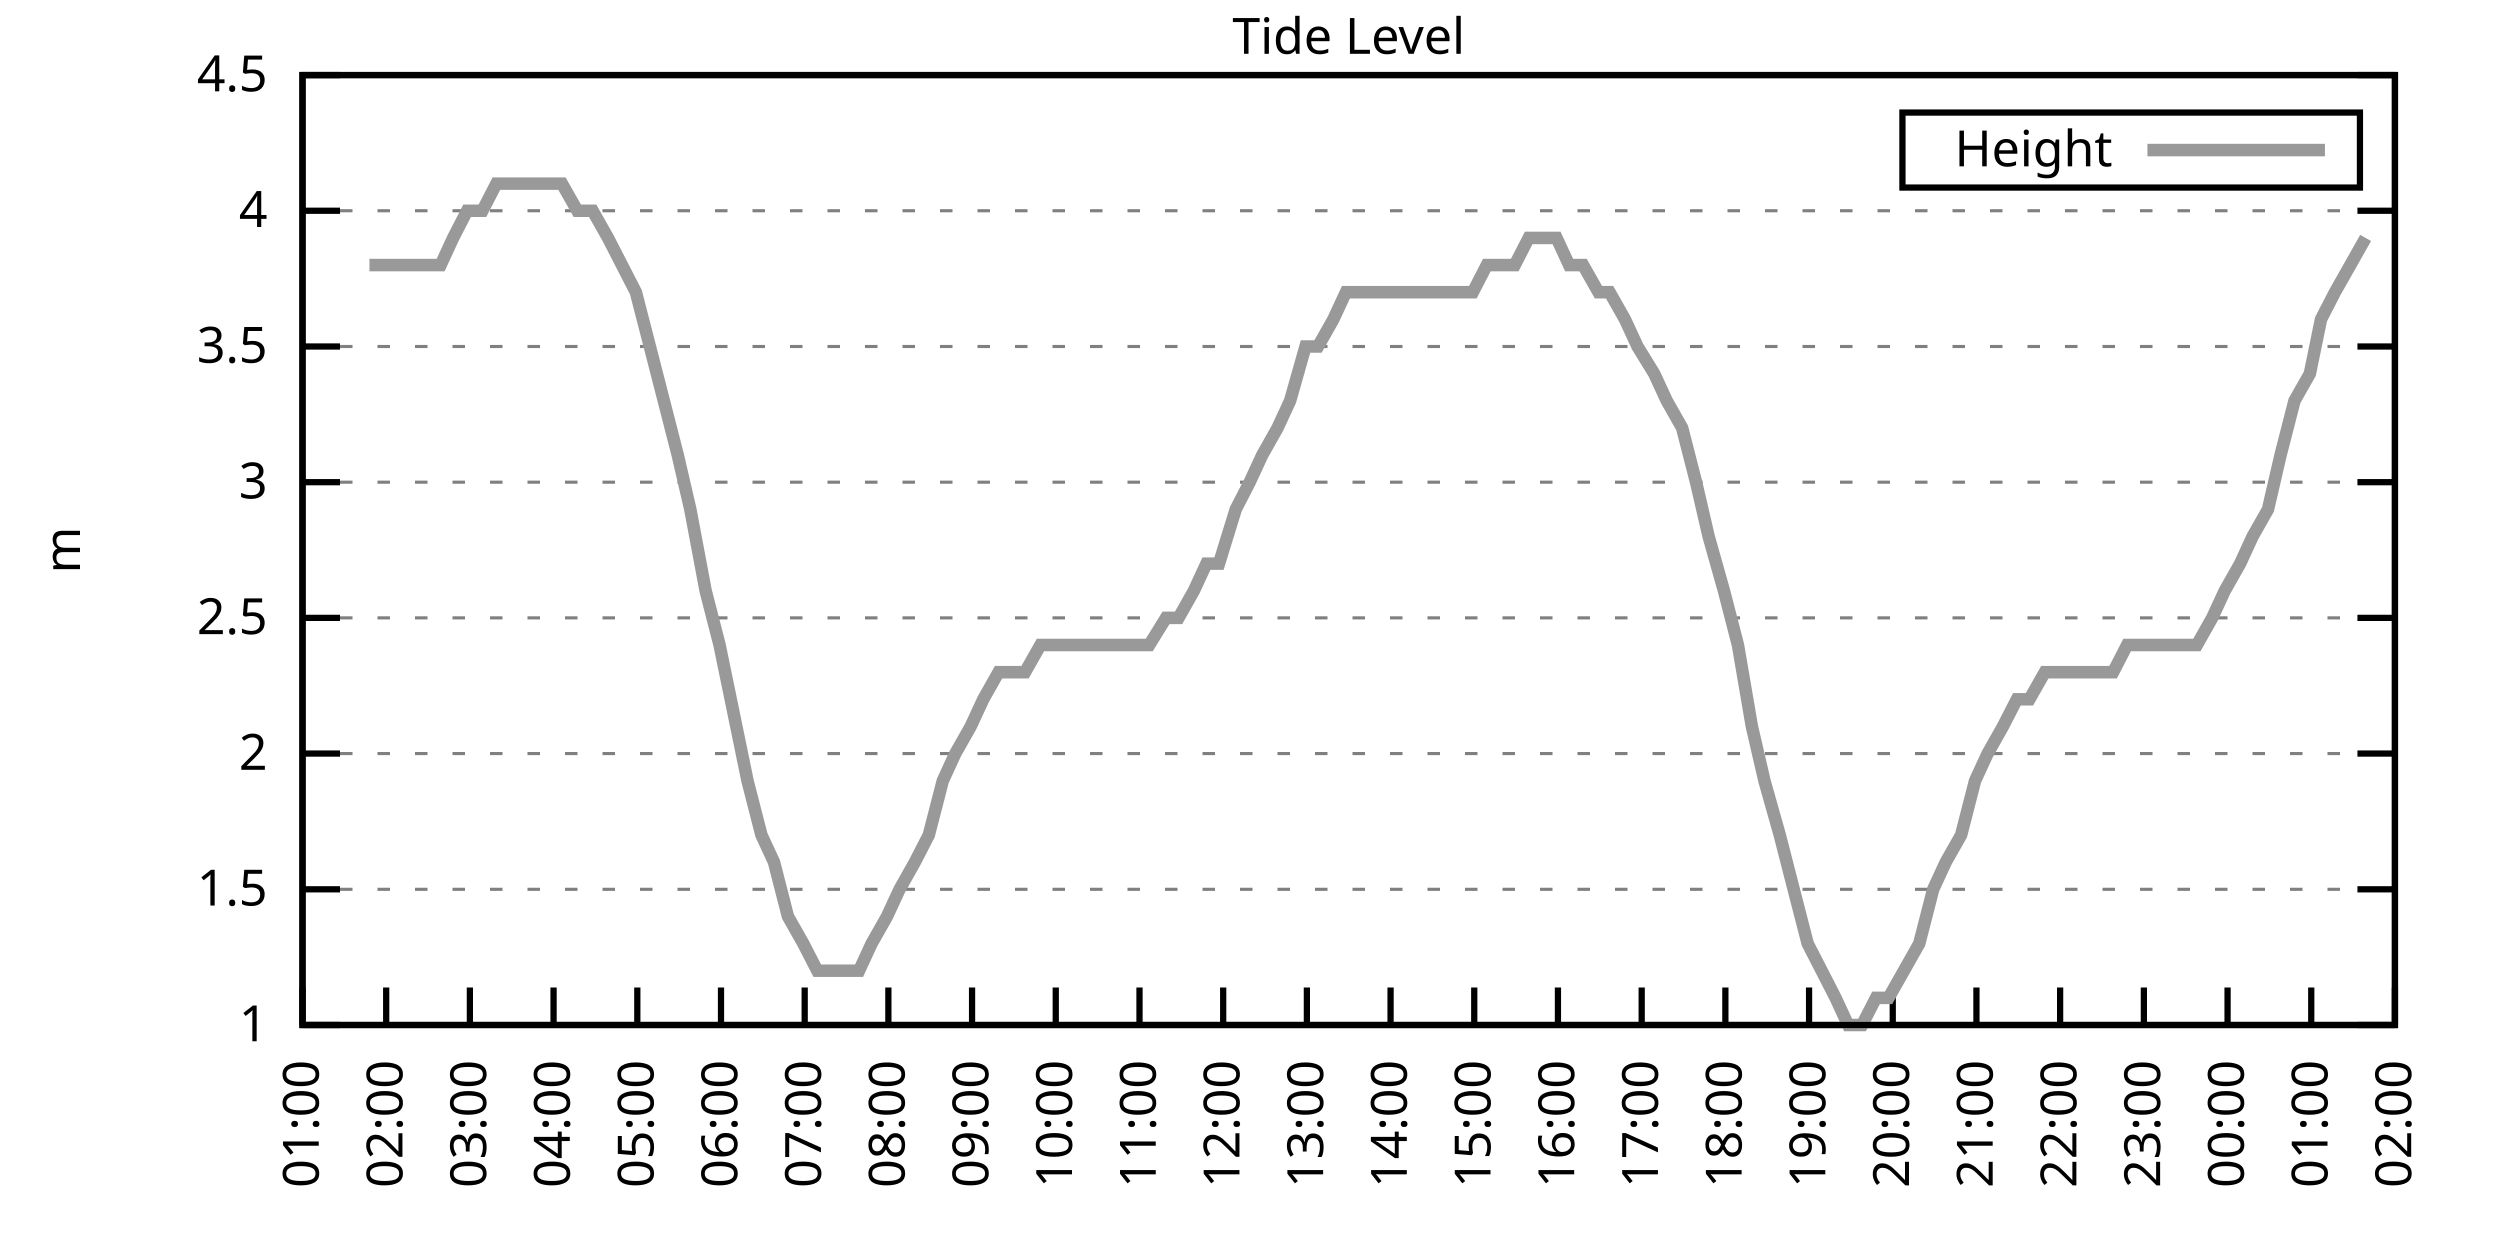
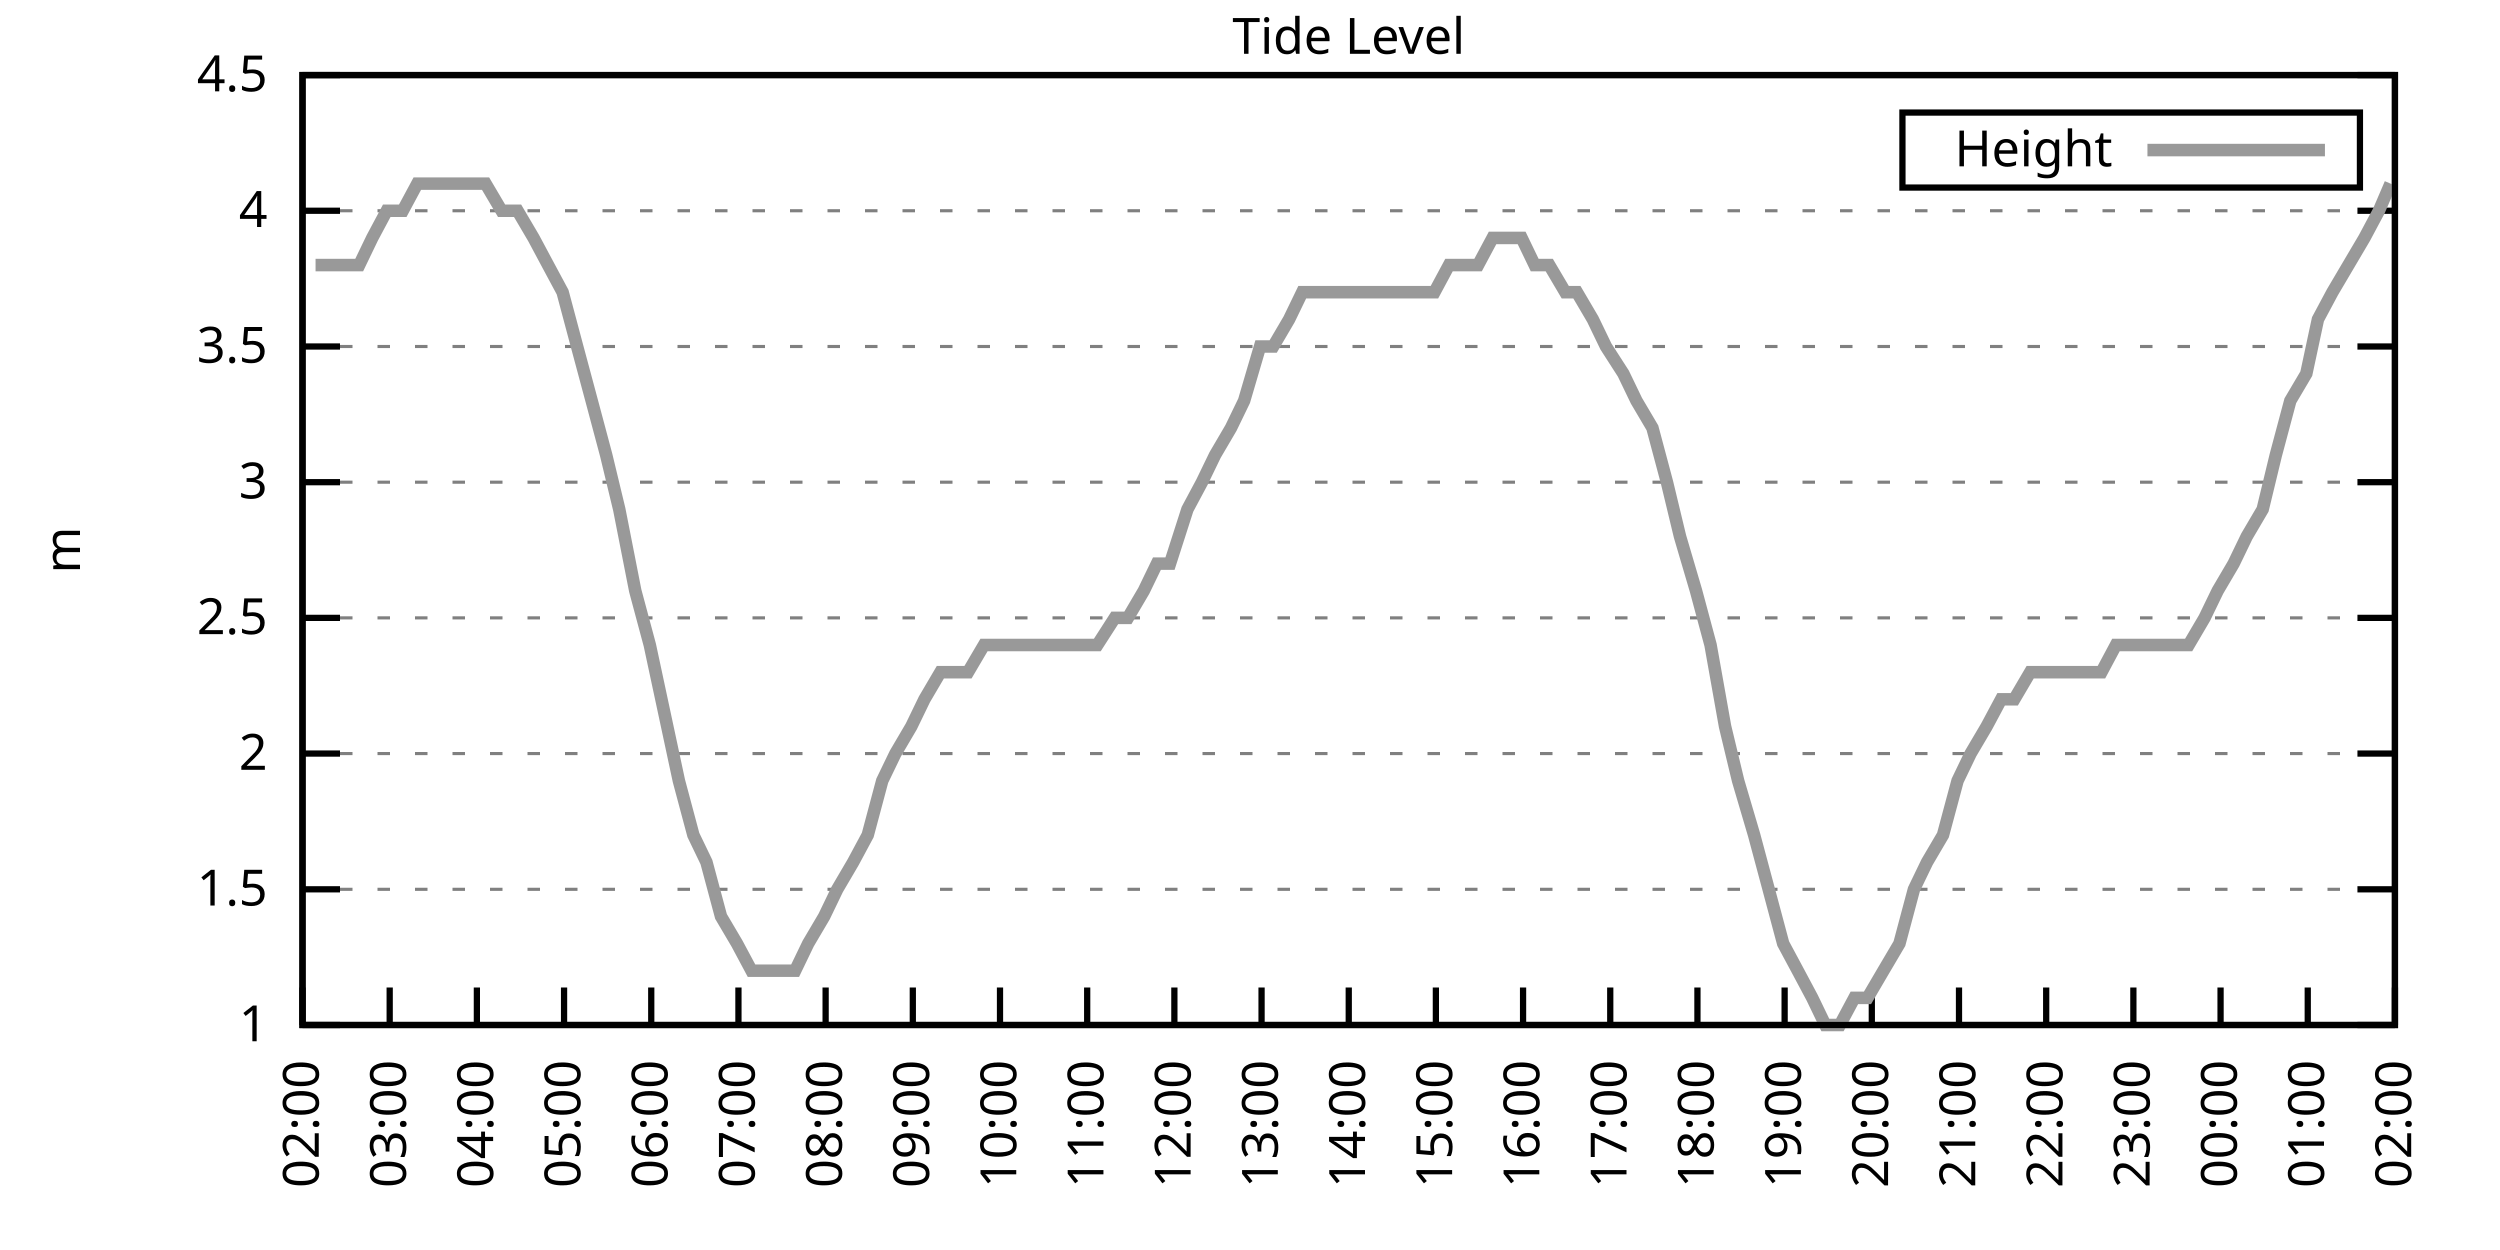
<svg xmlns="http://www.w3.org/2000/svg" xmlns:xlink="http://www.w3.org/1999/xlink" width="400" height="200" viewBox="0 0 400 200">
  <g id="gnuplot_canvas">
    <rect x="0" y="0" width="400" height="200" fill="none" />
    <defs>
      <circle id="gpDot" r="0.5" stroke-width="0.5" stroke="currentColor" />
      <path id="gpPt0" stroke-width="0.333" stroke="currentColor" d="M-1,0 h2 M0,-1 v2" />
      <path id="gpPt1" stroke-width="0.333" stroke="currentColor" d="M-1,-1 L1,1 M1,-1 L-1,1" />
      <path id="gpPt2" stroke-width="0.333" stroke="currentColor" d="M-1,0 L1,0 M0,-1 L0,1 M-1,-1 L1,1 M-1,1 L1,-1" />
      <rect id="gpPt3" stroke-width="0.333" stroke="currentColor" x="-1" y="-1" width="2" height="2" />
      <rect id="gpPt4" stroke-width="0.333" stroke="currentColor" fill="currentColor" x="-1" y="-1" width="2" height="2" />
      <circle id="gpPt5" stroke-width="0.333" stroke="currentColor" cx="0" cy="0" r="1" />
      <use xlink:href="#gpPt5" id="gpPt6" fill="currentColor" stroke="none" />
      <path id="gpPt7" stroke-width="0.333" stroke="currentColor" d="M0,-1.33 L-1.33,0.67 L1.33,0.67 z" />
      <use xlink:href="#gpPt7" id="gpPt8" fill="currentColor" stroke="none" />
      <use xlink:href="#gpPt7" id="gpPt9" stroke="currentColor" transform="rotate(180)" />
      <use xlink:href="#gpPt9" id="gpPt10" fill="currentColor" stroke="none" />
      <use xlink:href="#gpPt3" id="gpPt11" stroke="currentColor" transform="rotate(45)" />
      <use xlink:href="#gpPt11" id="gpPt12" fill="currentColor" stroke="none" />
      <path id="gpPt13" stroke-width="0.333" stroke="currentColor" d="M0,1.330 L1.265,0.411 L0.782,-1.067 L-0.782,-1.076 L-1.265,0.411 z" />
      <use xlink:href="#gpPt13" id="gpPt14" fill="currentColor" stroke="none" />
      <filter id="textbox" filterUnits="objectBoundingBox" x="0" y="0" height="1" width="1">
        <feFlood flood-color="white" flood-opacity="1" result="bgnd" />
        <feComposite in="SourceGraphic" in2="bgnd" operator="atop" />
      </filter>
      <filter id="greybox" filterUnits="objectBoundingBox" x="0" y="0" height="1" width="1">
        <feFlood flood-color="lightgrey" flood-opacity="1" result="grey" />
        <feComposite in="SourceGraphic" in2="grey" operator="atop" />
      </filter>
    </defs>
    <g fill="none" color="white" stroke="currentColor" stroke-width="1.00" stroke-linecap="butt" stroke-linejoin="miter">
</g>
    <g fill="none" color="black" stroke="currentColor" stroke-width="1.00" stroke-linecap="butt" stroke-linejoin="miter">
      <g stroke="none" shape-rendering="crispEdges">
        <polygon fill="rgb(255, 255, 255)" points="48.40,164.00 383.18,164.00 383.18,12.02 48.40,12.02 " />
      </g>
    </g>
    <g fill="none" color="black" stroke="currentColor" stroke-width="1.00" stroke-linecap="butt" stroke-linejoin="miter">
</g>
    <g fill="none" color="black" stroke="black" stroke-width="0.50" stroke-linecap="butt" stroke-linejoin="miter">
</g>
    <g fill="none" color="gray" stroke="currentColor" stroke-width="0.50" stroke-linecap="butt" stroke-linejoin="miter">
      <path stroke="gray" stroke-dasharray="2,4" class="gridline" d="M48.40,164.00 L383.19,164.00  " />
    </g>
    <g fill="none" color="gray" stroke="gray" stroke-width="1.00" stroke-linecap="butt" stroke-linejoin="miter">
</g>
    <g fill="none" color="black" stroke="currentColor" stroke-width="1.00" stroke-linecap="butt" stroke-linejoin="miter">
      <path stroke="black" d="M48.40,164.00 L54.40,164.00 M383.19,164.00 L377.19,164.00  " />
      <g transform="translate(42.80,166.60)" stroke="none" fill="black" font-family="Sans" font-size="8.00" text-anchor="end">
        <text>
          <tspan font-family="Sans"> 1</tspan>
        </text>
      </g>
    </g>
    <g fill="none" color="black" stroke="currentColor" stroke-width="1.00" stroke-linecap="butt" stroke-linejoin="miter">
</g>
    <g fill="none" color="black" stroke="black" stroke-width="0.50" stroke-linecap="butt" stroke-linejoin="miter">
</g>
    <g fill="none" color="gray" stroke="currentColor" stroke-width="0.50" stroke-linecap="butt" stroke-linejoin="miter">
      <path stroke="gray" stroke-dasharray="2,4" class="gridline" d="M48.40,142.29 L383.19,142.29  " />
    </g>
    <g fill="none" color="gray" stroke="gray" stroke-width="1.00" stroke-linecap="butt" stroke-linejoin="miter">
</g>
    <g fill="none" color="black" stroke="currentColor" stroke-width="1.00" stroke-linecap="butt" stroke-linejoin="miter">
      <path stroke="black" d="M48.40,142.29 L54.40,142.29 M383.19,142.29 L377.19,142.29  " />
      <g transform="translate(42.80,144.89)" stroke="none" fill="black" font-family="Sans" font-size="8.00" text-anchor="end">
        <text>
          <tspan font-family="Sans"> 1.5</tspan>
        </text>
      </g>
    </g>
    <g fill="none" color="black" stroke="currentColor" stroke-width="1.00" stroke-linecap="butt" stroke-linejoin="miter">
</g>
    <g fill="none" color="black" stroke="black" stroke-width="0.50" stroke-linecap="butt" stroke-linejoin="miter">
</g>
    <g fill="none" color="gray" stroke="currentColor" stroke-width="0.50" stroke-linecap="butt" stroke-linejoin="miter">
      <path stroke="gray" stroke-dasharray="2,4" class="gridline" d="M48.40,120.57 L383.19,120.57  " />
    </g>
    <g fill="none" color="gray" stroke="gray" stroke-width="1.00" stroke-linecap="butt" stroke-linejoin="miter">
</g>
    <g fill="none" color="black" stroke="currentColor" stroke-width="1.00" stroke-linecap="butt" stroke-linejoin="miter">
      <path stroke="black" d="M48.40,120.57 L54.40,120.57 M383.19,120.57 L377.19,120.57  " />
      <g transform="translate(42.80,123.17)" stroke="none" fill="black" font-family="Sans" font-size="8.00" text-anchor="end">
        <text>
          <tspan font-family="Sans"> 2</tspan>
        </text>
      </g>
    </g>
    <g fill="none" color="black" stroke="currentColor" stroke-width="1.00" stroke-linecap="butt" stroke-linejoin="miter">
</g>
    <g fill="none" color="black" stroke="black" stroke-width="0.50" stroke-linecap="butt" stroke-linejoin="miter">
</g>
    <g fill="none" color="gray" stroke="currentColor" stroke-width="0.50" stroke-linecap="butt" stroke-linejoin="miter">
      <path stroke="gray" stroke-dasharray="2,4" class="gridline" d="M48.40,98.86 L383.19,98.86  " />
    </g>
    <g fill="none" color="gray" stroke="gray" stroke-width="1.00" stroke-linecap="butt" stroke-linejoin="miter">
</g>
    <g fill="none" color="black" stroke="currentColor" stroke-width="1.00" stroke-linecap="butt" stroke-linejoin="miter">
      <path stroke="black" d="M48.40,98.86 L54.40,98.86 M383.19,98.86 L377.19,98.86  " />
      <g transform="translate(42.80,101.46)" stroke="none" fill="black" font-family="Sans" font-size="8.00" text-anchor="end">
        <text>
          <tspan font-family="Sans"> 2.5</tspan>
        </text>
      </g>
    </g>
    <g fill="none" color="black" stroke="currentColor" stroke-width="1.00" stroke-linecap="butt" stroke-linejoin="miter">
</g>
    <g fill="none" color="black" stroke="black" stroke-width="0.50" stroke-linecap="butt" stroke-linejoin="miter">
</g>
    <g fill="none" color="gray" stroke="currentColor" stroke-width="0.50" stroke-linecap="butt" stroke-linejoin="miter">
      <path stroke="gray" stroke-dasharray="2,4" class="gridline" d="M48.40,77.15 L383.19,77.15  " />
    </g>
    <g fill="none" color="gray" stroke="gray" stroke-width="1.00" stroke-linecap="butt" stroke-linejoin="miter">
</g>
    <g fill="none" color="black" stroke="currentColor" stroke-width="1.00" stroke-linecap="butt" stroke-linejoin="miter">
      <path stroke="black" d="M48.40,77.15 L54.40,77.15 M383.19,77.15 L377.19,77.15  " />
      <g transform="translate(42.80,79.75)" stroke="none" fill="black" font-family="Sans" font-size="8.00" text-anchor="end">
        <text>
          <tspan font-family="Sans"> 3</tspan>
        </text>
      </g>
    </g>
    <g fill="none" color="black" stroke="currentColor" stroke-width="1.00" stroke-linecap="butt" stroke-linejoin="miter">
</g>
    <g fill="none" color="black" stroke="black" stroke-width="0.50" stroke-linecap="butt" stroke-linejoin="miter">
</g>
    <g fill="none" color="gray" stroke="currentColor" stroke-width="0.50" stroke-linecap="butt" stroke-linejoin="miter">
      <path stroke="gray" stroke-dasharray="2,4" class="gridline" d="M48.40,55.44 L383.19,55.44  " />
    </g>
    <g fill="none" color="gray" stroke="gray" stroke-width="1.00" stroke-linecap="butt" stroke-linejoin="miter">
</g>
    <g fill="none" color="black" stroke="currentColor" stroke-width="1.00" stroke-linecap="butt" stroke-linejoin="miter">
      <path stroke="black" d="M48.40,55.44 L54.40,55.44 M383.19,55.44 L377.19,55.44  " />
      <g transform="translate(42.80,58.04)" stroke="none" fill="black" font-family="Sans" font-size="8.00" text-anchor="end">
        <text>
          <tspan font-family="Sans"> 3.5</tspan>
        </text>
      </g>
    </g>
    <g fill="none" color="black" stroke="currentColor" stroke-width="1.00" stroke-linecap="butt" stroke-linejoin="miter">
</g>
    <g fill="none" color="black" stroke="black" stroke-width="0.50" stroke-linecap="butt" stroke-linejoin="miter">
</g>
    <g fill="none" color="gray" stroke="currentColor" stroke-width="0.50" stroke-linecap="butt" stroke-linejoin="miter">
      <path stroke="gray" stroke-dasharray="2,4" class="gridline" d="M48.40,33.72 L383.19,33.72  " />
    </g>
    <g fill="none" color="gray" stroke="gray" stroke-width="1.00" stroke-linecap="butt" stroke-linejoin="miter">
</g>
    <g fill="none" color="black" stroke="currentColor" stroke-width="1.00" stroke-linecap="butt" stroke-linejoin="miter">
      <path stroke="black" d="M48.40,33.72 L54.40,33.72 M383.19,33.72 L377.19,33.72  " />
      <g transform="translate(42.80,36.32)" stroke="none" fill="black" font-family="Sans" font-size="8.00" text-anchor="end">
        <text>
          <tspan font-family="Sans"> 4</tspan>
        </text>
      </g>
    </g>
    <g fill="none" color="black" stroke="currentColor" stroke-width="1.00" stroke-linecap="butt" stroke-linejoin="miter">
</g>
    <g fill="none" color="black" stroke="black" stroke-width="0.50" stroke-linecap="butt" stroke-linejoin="miter">
</g>
    <g fill="none" color="gray" stroke="currentColor" stroke-width="0.50" stroke-linecap="butt" stroke-linejoin="miter">
      <path stroke="gray" stroke-dasharray="2,4" class="gridline" d="M48.40,12.01 L383.19,12.01  " />
    </g>
    <g fill="none" color="gray" stroke="gray" stroke-width="1.00" stroke-linecap="butt" stroke-linejoin="miter">
</g>
    <g fill="none" color="black" stroke="currentColor" stroke-width="1.00" stroke-linecap="butt" stroke-linejoin="miter">
      <path stroke="black" d="M48.40,12.01 L54.40,12.01 M383.19,12.01 L377.19,12.01  " />
      <g transform="translate(42.80,14.61)" stroke="none" fill="black" font-family="Sans" font-size="8.00" text-anchor="end">
        <text>
          <tspan font-family="Sans"> 4.5</tspan>
        </text>
      </g>
    </g>
    <g fill="none" color="black" stroke="currentColor" stroke-width="1.00" stroke-linecap="butt" stroke-linejoin="miter">
      <path stroke="black" d="M48.40,164.00 L48.40,158.00  " />
      <g transform="translate(51.00,169.60) rotate(270.00)" stroke="none" fill="black" font-family="Sans" font-size="8.00" text-anchor="end">
        <text>
-           <tspan font-family="Sans">01:00</tspan>
-         </text>
-       </g>
-     </g>
-     <g fill="none" color="black" stroke="currentColor" stroke-width="1.00" stroke-linecap="butt" stroke-linejoin="miter">
-       <path stroke="black" d="M61.79,164.00 L61.79,158.00  " />
-       <g transform="translate(64.39,169.60) rotate(270.00)" stroke="none" fill="black" font-family="Sans" font-size="8.00" text-anchor="end">
-         <text>
          <tspan font-family="Sans">02:00</tspan>
        </text>
      </g>
    </g>
    <g fill="none" color="black" stroke="currentColor" stroke-width="1.00" stroke-linecap="butt" stroke-linejoin="miter">
-       <path stroke="black" d="M75.18,164.00 L75.18,158.00  " />
-       <g transform="translate(77.78,169.60) rotate(270.00)" stroke="none" fill="black" font-family="Sans" font-size="8.00" text-anchor="end">
+       <path stroke="black" d="M62.35,164.00 L62.35,158.00  " />
+       <g transform="translate(64.95,169.60) rotate(270.00)" stroke="none" fill="black" font-family="Sans" font-size="8.00" text-anchor="end">
        <text>
          <tspan font-family="Sans">03:00</tspan>
        </text>
      </g>
    </g>
    <g fill="none" color="black" stroke="currentColor" stroke-width="1.00" stroke-linecap="butt" stroke-linejoin="miter">
-       <path stroke="black" d="M88.57,164.00 L88.57,158.00  " />
-       <g transform="translate(91.17,169.60) rotate(270.00)" stroke="none" fill="black" font-family="Sans" font-size="8.00" text-anchor="end">
+       <path stroke="black" d="M76.30,164.00 L76.30,158.00  " />
+       <g transform="translate(78.90,169.60) rotate(270.00)" stroke="none" fill="black" font-family="Sans" font-size="8.00" text-anchor="end">
        <text>
          <tspan font-family="Sans">04:00</tspan>
        </text>
      </g>
    </g>
    <g fill="none" color="black" stroke="currentColor" stroke-width="1.00" stroke-linecap="butt" stroke-linejoin="miter">
-       <path stroke="black" d="M101.97,164.00 L101.97,158.00  " />
-       <g transform="translate(104.57,169.60) rotate(270.00)" stroke="none" fill="black" font-family="Sans" font-size="8.00" text-anchor="end">
+       <path stroke="black" d="M90.25,164.00 L90.25,158.00  " />
+       <g transform="translate(92.85,169.60) rotate(270.00)" stroke="none" fill="black" font-family="Sans" font-size="8.00" text-anchor="end">
        <text>
          <tspan font-family="Sans">05:00</tspan>
        </text>
      </g>
    </g>
    <g fill="none" color="black" stroke="currentColor" stroke-width="1.00" stroke-linecap="butt" stroke-linejoin="miter">
-       <path stroke="black" d="M115.36,164.00 L115.36,158.00  " />
-       <g transform="translate(117.96,169.60) rotate(270.00)" stroke="none" fill="black" font-family="Sans" font-size="8.00" text-anchor="end">
+       <path stroke="black" d="M104.20,164.00 L104.20,158.00  " />
+       <g transform="translate(106.80,169.60) rotate(270.00)" stroke="none" fill="black" font-family="Sans" font-size="8.00" text-anchor="end">
        <text>
          <tspan font-family="Sans">06:00</tspan>
        </text>
      </g>
    </g>
    <g fill="none" color="black" stroke="currentColor" stroke-width="1.00" stroke-linecap="butt" stroke-linejoin="miter">
-       <path stroke="black" d="M128.75,164.00 L128.75,158.00  " />
-       <g transform="translate(131.35,169.60) rotate(270.00)" stroke="none" fill="black" font-family="Sans" font-size="8.00" text-anchor="end">
+       <path stroke="black" d="M118.15,164.00 L118.15,158.00  " />
+       <g transform="translate(120.75,169.60) rotate(270.00)" stroke="none" fill="black" font-family="Sans" font-size="8.00" text-anchor="end">
        <text>
          <tspan font-family="Sans">07:00</tspan>
        </text>
      </g>
    </g>
    <g fill="none" color="black" stroke="currentColor" stroke-width="1.00" stroke-linecap="butt" stroke-linejoin="miter">
-       <path stroke="black" d="M142.14,164.00 L142.14,158.00  " />
-       <g transform="translate(144.74,169.60) rotate(270.00)" stroke="none" fill="black" font-family="Sans" font-size="8.00" text-anchor="end">
+       <path stroke="black" d="M132.10,164.00 L132.10,158.00  " />
+       <g transform="translate(134.70,169.60) rotate(270.00)" stroke="none" fill="black" font-family="Sans" font-size="8.00" text-anchor="end">
        <text>
          <tspan font-family="Sans">08:00</tspan>
        </text>
      </g>
    </g>
    <g fill="none" color="black" stroke="currentColor" stroke-width="1.00" stroke-linecap="butt" stroke-linejoin="miter">
-       <path stroke="black" d="M155.53,164.00 L155.53,158.00  " />
-       <g transform="translate(158.13,169.60) rotate(270.00)" stroke="none" fill="black" font-family="Sans" font-size="8.00" text-anchor="end">
+       <path stroke="black" d="M146.05,164.00 L146.05,158.00  " />
+       <g transform="translate(148.65,169.60) rotate(270.00)" stroke="none" fill="black" font-family="Sans" font-size="8.00" text-anchor="end">
        <text>
          <tspan font-family="Sans">09:00</tspan>
        </text>
      </g>
    </g>
    <g fill="none" color="black" stroke="currentColor" stroke-width="1.00" stroke-linecap="butt" stroke-linejoin="miter">
-       <path stroke="black" d="M168.92,164.00 L168.92,158.00  " />
-       <g transform="translate(171.52,169.60) rotate(270.00)" stroke="none" fill="black" font-family="Sans" font-size="8.00" text-anchor="end">
+       <path stroke="black" d="M160.00,164.00 L160.00,158.00  " />
+       <g transform="translate(162.60,169.60) rotate(270.00)" stroke="none" fill="black" font-family="Sans" font-size="8.00" text-anchor="end">
        <text>
          <tspan font-family="Sans">10:00</tspan>
        </text>
      </g>
    </g>
    <g fill="none" color="black" stroke="currentColor" stroke-width="1.00" stroke-linecap="butt" stroke-linejoin="miter">
-       <path stroke="black" d="M182.32,164.00 L182.32,158.00  " />
-       <g transform="translate(184.92,169.60) rotate(270.00)" stroke="none" fill="black" font-family="Sans" font-size="8.00" text-anchor="end">
+       <path stroke="black" d="M173.95,164.00 L173.95,158.00  " />
+       <g transform="translate(176.55,169.60) rotate(270.00)" stroke="none" fill="black" font-family="Sans" font-size="8.00" text-anchor="end">
        <text>
          <tspan font-family="Sans">11:00</tspan>
        </text>
      </g>
    </g>
    <g fill="none" color="black" stroke="currentColor" stroke-width="1.00" stroke-linecap="butt" stroke-linejoin="miter">
-       <path stroke="black" d="M195.71,164.00 L195.71,158.00  " />
-       <g transform="translate(198.31,169.60) rotate(270.00)" stroke="none" fill="black" font-family="Sans" font-size="8.00" text-anchor="end">
+       <path stroke="black" d="M187.90,164.00 L187.90,158.00  " />
+       <g transform="translate(190.50,169.60) rotate(270.00)" stroke="none" fill="black" font-family="Sans" font-size="8.00" text-anchor="end">
        <text>
          <tspan font-family="Sans">12:00</tspan>
        </text>
      </g>
    </g>
    <g fill="none" color="black" stroke="currentColor" stroke-width="1.00" stroke-linecap="butt" stroke-linejoin="miter">
-       <path stroke="black" d="M209.10,164.00 L209.10,158.00  " />
-       <g transform="translate(211.70,169.60) rotate(270.00)" stroke="none" fill="black" font-family="Sans" font-size="8.00" text-anchor="end">
+       <path stroke="black" d="M201.85,164.00 L201.85,158.00  " />
+       <g transform="translate(204.45,169.60) rotate(270.00)" stroke="none" fill="black" font-family="Sans" font-size="8.00" text-anchor="end">
        <text>
          <tspan font-family="Sans">13:00</tspan>
        </text>
      </g>
    </g>
    <g fill="none" color="black" stroke="currentColor" stroke-width="1.00" stroke-linecap="butt" stroke-linejoin="miter">
-       <path stroke="black" d="M222.49,164.00 L222.49,158.00  " />
-       <g transform="translate(225.09,169.60) rotate(270.00)" stroke="none" fill="black" font-family="Sans" font-size="8.00" text-anchor="end">
+       <path stroke="black" d="M215.80,164.00 L215.80,158.00  " />
+       <g transform="translate(218.40,169.60) rotate(270.00)" stroke="none" fill="black" font-family="Sans" font-size="8.00" text-anchor="end">
        <text>
          <tspan font-family="Sans">14:00</tspan>
        </text>
      </g>
    </g>
    <g fill="none" color="black" stroke="currentColor" stroke-width="1.00" stroke-linecap="butt" stroke-linejoin="miter">
-       <path stroke="black" d="M235.88,164.00 L235.88,158.00  " />
-       <g transform="translate(238.48,169.60) rotate(270.00)" stroke="none" fill="black" font-family="Sans" font-size="8.00" text-anchor="end">
+       <path stroke="black" d="M229.74,164.00 L229.74,158.00  " />
+       <g transform="translate(232.34,169.60) rotate(270.00)" stroke="none" fill="black" font-family="Sans" font-size="8.00" text-anchor="end">
        <text>
          <tspan font-family="Sans">15:00</tspan>
        </text>
      </g>
    </g>
    <g fill="none" color="black" stroke="currentColor" stroke-width="1.00" stroke-linecap="butt" stroke-linejoin="miter">
-       <path stroke="black" d="M249.27,164.00 L249.27,158.00  " />
-       <g transform="translate(251.87,169.60) rotate(270.00)" stroke="none" fill="black" font-family="Sans" font-size="8.00" text-anchor="end">
+       <path stroke="black" d="M243.69,164.00 L243.69,158.00  " />
+       <g transform="translate(246.29,169.60) rotate(270.00)" stroke="none" fill="black" font-family="Sans" font-size="8.00" text-anchor="end">
        <text>
          <tspan font-family="Sans">16:00</tspan>
        </text>
      </g>
    </g>
    <g fill="none" color="black" stroke="currentColor" stroke-width="1.00" stroke-linecap="butt" stroke-linejoin="miter">
-       <path stroke="black" d="M262.67,164.00 L262.67,158.00  " />
-       <g transform="translate(265.27,169.60) rotate(270.00)" stroke="none" fill="black" font-family="Sans" font-size="8.00" text-anchor="end">
+       <path stroke="black" d="M257.64,164.00 L257.64,158.00  " />
+       <g transform="translate(260.24,169.60) rotate(270.00)" stroke="none" fill="black" font-family="Sans" font-size="8.00" text-anchor="end">
        <text>
          <tspan font-family="Sans">17:00</tspan>
        </text>
      </g>
    </g>
    <g fill="none" color="black" stroke="currentColor" stroke-width="1.00" stroke-linecap="butt" stroke-linejoin="miter">
-       <path stroke="black" d="M276.06,164.00 L276.06,158.00  " />
-       <g transform="translate(278.66,169.60) rotate(270.00)" stroke="none" fill="black" font-family="Sans" font-size="8.00" text-anchor="end">
+       <path stroke="black" d="M271.59,164.00 L271.59,158.00  " />
+       <g transform="translate(274.19,169.60) rotate(270.00)" stroke="none" fill="black" font-family="Sans" font-size="8.00" text-anchor="end">
        <text>
          <tspan font-family="Sans">18:00</tspan>
        </text>
      </g>
    </g>
    <g fill="none" color="black" stroke="currentColor" stroke-width="1.00" stroke-linecap="butt" stroke-linejoin="miter">
-       <path stroke="black" d="M289.45,164.00 L289.45,158.00  " />
-       <g transform="translate(292.05,169.60) rotate(270.00)" stroke="none" fill="black" font-family="Sans" font-size="8.00" text-anchor="end">
+       <path stroke="black" d="M285.54,164.00 L285.54,158.00  " />
+       <g transform="translate(288.14,169.60) rotate(270.00)" stroke="none" fill="black" font-family="Sans" font-size="8.00" text-anchor="end">
        <text>
          <tspan font-family="Sans">19:00</tspan>
        </text>
      </g>
    </g>
    <g fill="none" color="black" stroke="currentColor" stroke-width="1.00" stroke-linecap="butt" stroke-linejoin="miter">
-       <path stroke="black" d="M302.84,164.00 L302.84,158.00  " />
-       <g transform="translate(305.44,169.60) rotate(270.00)" stroke="none" fill="black" font-family="Sans" font-size="8.00" text-anchor="end">
+       <path stroke="black" d="M299.49,164.00 L299.49,158.00  " />
+       <g transform="translate(302.09,169.60) rotate(270.00)" stroke="none" fill="black" font-family="Sans" font-size="8.00" text-anchor="end">
        <text>
          <tspan font-family="Sans">20:00</tspan>
        </text>
      </g>
    </g>
    <g fill="none" color="black" stroke="currentColor" stroke-width="1.00" stroke-linecap="butt" stroke-linejoin="miter">
-       <path stroke="black" d="M316.23,164.00 L316.23,158.00  " />
-       <g transform="translate(318.83,169.60) rotate(270.00)" stroke="none" fill="black" font-family="Sans" font-size="8.00" text-anchor="end">
+       <path stroke="black" d="M313.44,164.00 L313.44,158.00  " />
+       <g transform="translate(316.04,169.60) rotate(270.00)" stroke="none" fill="black" font-family="Sans" font-size="8.00" text-anchor="end">
        <text>
          <tspan font-family="Sans">21:00</tspan>
        </text>
      </g>
    </g>
    <g fill="none" color="black" stroke="currentColor" stroke-width="1.00" stroke-linecap="butt" stroke-linejoin="miter">
-       <path stroke="black" d="M329.62,164.00 L329.62,158.00  " />
-       <g transform="translate(332.22,169.60) rotate(270.00)" stroke="none" fill="black" font-family="Sans" font-size="8.00" text-anchor="end">
+       <path stroke="black" d="M327.39,164.00 L327.39,158.00  " />
+       <g transform="translate(329.99,169.60) rotate(270.00)" stroke="none" fill="black" font-family="Sans" font-size="8.00" text-anchor="end">
        <text>
          <tspan font-family="Sans">22:00</tspan>
        </text>
      </g>
    </g>
    <g fill="none" color="black" stroke="currentColor" stroke-width="1.00" stroke-linecap="butt" stroke-linejoin="miter">
-       <path stroke="black" d="M343.02,164.00 L343.02,158.00  " />
-       <g transform="translate(345.62,169.60) rotate(270.00)" stroke="none" fill="black" font-family="Sans" font-size="8.00" text-anchor="end">
+       <path stroke="black" d="M341.34,164.00 L341.34,158.00  " />
+       <g transform="translate(343.94,169.60) rotate(270.00)" stroke="none" fill="black" font-family="Sans" font-size="8.00" text-anchor="end">
        <text>
          <tspan font-family="Sans">23:00</tspan>
        </text>
      </g>
    </g>
    <g fill="none" color="black" stroke="currentColor" stroke-width="1.00" stroke-linecap="butt" stroke-linejoin="miter">
-       <path stroke="black" d="M356.41,164.00 L356.41,158.00  " />
-       <g transform="translate(359.01,169.60) rotate(270.00)" stroke="none" fill="black" font-family="Sans" font-size="8.00" text-anchor="end">
+       <path stroke="black" d="M355.29,164.00 L355.29,158.00  " />
+       <g transform="translate(357.89,169.60) rotate(270.00)" stroke="none" fill="black" font-family="Sans" font-size="8.00" text-anchor="end">
        <text>
          <tspan font-family="Sans">00:00</tspan>
        </text>
      </g>
    </g>
    <g fill="none" color="black" stroke="currentColor" stroke-width="1.00" stroke-linecap="butt" stroke-linejoin="miter">
-       <path stroke="black" d="M369.80,164.00 L369.80,158.00  " />
-       <g transform="translate(372.40,169.60) rotate(270.00)" stroke="none" fill="black" font-family="Sans" font-size="8.00" text-anchor="end">
+       <path stroke="black" d="M369.24,164.00 L369.24,158.00  " />
+       <g transform="translate(371.84,169.60) rotate(270.00)" stroke="none" fill="black" font-family="Sans" font-size="8.00" text-anchor="end">
        <text>
          <tspan font-family="Sans">01:00</tspan>
        </text>
      </g>
    </g>
    <g fill="none" color="black" stroke="currentColor" stroke-width="1.00" stroke-linecap="butt" stroke-linejoin="miter">
      <path stroke="black" d="M383.19,164.00 L383.19,158.00  " />
      <g transform="translate(385.79,169.60) rotate(270.00)" stroke="none" fill="black" font-family="Sans" font-size="8.00" text-anchor="end">
        <text>
          <tspan font-family="Sans">02:00</tspan>
        </text>
      </g>
    </g>
    <g fill="none" color="black" stroke="currentColor" stroke-width="1.00" stroke-linecap="butt" stroke-linejoin="miter">
</g>
    <g fill="none" color="black" stroke="currentColor" stroke-width="1.00" stroke-linecap="butt" stroke-linejoin="miter">
      <path stroke="black" d="M48.40,12.01 L48.40,164.00 L383.19,164.00 L383.19,12.01 L48.40,12.01 Z  " />
    </g>
    <g fill="none" color="black" stroke="currentColor" stroke-width="1.00" stroke-linecap="butt" stroke-linejoin="miter">
</g>
    <g fill="none" color="black" stroke="currentColor" stroke-width="1.00" stroke-linecap="butt" stroke-linejoin="miter">
      <path stroke="black" d="M304.39,30.01 L304.39,18.01 L377.59,18.01 L377.59,30.01 L304.39,30.01 Z  " />
    </g>
    <g id="Tide_level_plot_1">
      <g fill="none" color="white" stroke="black" stroke-width="2.00" stroke-linecap="butt" stroke-linejoin="miter">
</g>
      <g fill="none" color="black" stroke="currentColor" stroke-width="2.00" stroke-linecap="butt" stroke-linejoin="miter">
        <g transform="translate(337.99,26.61)" stroke="none" fill="black" font-family="Sans" font-size="8.00" text-anchor="end">
          <text>
            <tspan font-family="Sans">Height</tspan>
          </text>
        </g>
      </g>
      <g fill="none" color="black" stroke="currentColor" stroke-width="2.00" stroke-linecap="butt" stroke-linejoin="miter">
-         <path stroke="rgb(153, 153, 153)" d="M343.59,24.01 L371.99,24.01 M59.11,42.41 L61.35,42.41 L63.80,42.41 L66.03,42.41 L68.26,42.41 L70.50,42.41   L72.50,38.07 L74.74,33.72 L77.19,33.72 L79.42,29.38 L81.66,29.38 L83.89,29.38 L85.90,29.38 L88.13,29.38   L89.91,29.38 L92.37,33.72 L94.82,33.72 L97.28,38.07 L99.51,42.41 L101.74,46.75 L103.98,55.44 L106.21,64.12   L108.44,72.81 L110.45,81.49 L112.90,94.52 L115.13,103.20 L116.92,111.89 L119.60,124.92 L121.83,133.60 L123.84,137.94   L126.07,146.63 L128.53,150.97 L130.76,155.31 L132.54,155.31 L135.22,155.31 L137.45,155.31 L139.46,150.97 L141.92,146.63   L143.93,142.29 L146.38,137.94 L148.61,133.60 L150.85,124.92 L152.85,120.57 L155.31,116.23 L157.32,111.89 L159.77,107.55   L161.78,107.55 L164.01,107.55 L166.47,103.20 L168.70,103.20 L170.93,103.20 L172.94,103.20 L175.40,103.20 L177.41,103.20   L179.64,103.20 L182.09,103.20 L183.88,103.20 L186.56,98.86 L188.57,98.86 L191.02,94.52 L193.03,90.18 L195.04,90.18   L197.72,81.49 L199.95,77.15 L201.96,72.81 L204.41,68.46 L206.42,64.12 L208.88,55.44 L210.88,55.44 L213.34,51.09   L215.35,46.75 L217.58,46.75 L220.04,46.75 L222.04,46.75 L224.50,46.75 L226.51,46.75 L228.96,46.75 L230.97,46.75   L233.20,46.75 L235.66,46.75 L237.89,42.41 L239.90,42.41 L242.36,42.41 L244.59,38.07 L246.60,38.07 L249.05,38.07   L251.06,42.41 L253.29,42.41 L255.75,46.75 L257.53,46.75 L259.99,51.09 L262.00,55.44 L264.67,59.78 L266.68,64.12   L269.14,68.46 L271.37,77.15 L273.38,85.83 L275.83,94.52 L278.07,103.20 L280.30,116.23 L282.31,124.92 L284.76,133.60   L286.99,142.29 L289.23,150.97 L291.46,155.31 L293.69,159.66 L295.70,164.00 L297.93,164.00 L300.16,159.66 L302.17,159.66   L304.63,155.31 L307.08,150.97 L309.31,142.29 L311.32,137.94 L313.78,133.60 L316.01,124.92 L318.02,120.57 L320.47,116.23   L322.70,111.89 L324.71,111.89 L327.17,107.55 L328.95,107.55 L331.19,107.55 L333.86,107.55 L336.10,107.55 L338.10,107.55   L340.34,103.20 L342.57,103.20 L345.02,103.20 L347.26,103.20 L349.04,103.20 L351.50,103.20 L353.95,98.86 L355.96,94.52   L358.42,90.18 L360.42,85.83 L362.88,81.49 L364.89,72.81 L367.12,64.12 L369.58,59.78 L371.36,51.09 L373.59,46.75   L376.05,42.41 L378.50,38.07  " />
+         <path stroke="rgb(153, 153, 153)" d="M343.59,24.01 L371.99,24.01 M50.49,42.41 L52.82,42.41 L55.14,42.41 L57.47,42.41 L59.56,38.07 L61.88,33.72   L64.44,33.72 L66.77,29.38 L69.09,29.38 L71.42,29.38 L73.51,29.38 L75.83,29.38 L77.69,29.38 L80.25,33.72   L82.81,33.72 L85.37,38.07 L87.69,42.41 L90.02,46.75 L92.34,55.44 L94.67,64.12 L96.99,72.81 L99.08,81.49   L101.64,94.52 L103.97,103.20 L105.83,111.89 L108.62,124.92 L110.94,133.60 L113.03,137.94 L115.36,146.63 L117.92,150.97   L120.24,155.31 L122.10,155.31 L124.89,155.31 L127.22,155.31 L129.31,150.97 L131.87,146.63 L133.96,142.29 L136.51,137.94   L138.84,133.60 L141.16,124.92 L143.26,120.57 L145.81,116.23 L147.91,111.89 L150.46,107.55 L152.56,107.55 L154.88,107.55   L157.44,103.20 L159.76,103.20 L162.09,103.20 L164.18,103.20 L166.74,103.20 L168.83,103.20 L171.16,103.20 L173.71,103.20   L175.57,103.20 L178.36,98.86 L180.46,98.86 L183.01,94.52 L185.11,90.18 L187.20,90.18 L189.99,81.49 L192.31,77.15   L194.41,72.81 L196.96,68.46 L199.06,64.12 L201.61,55.44 L203.71,55.44 L206.26,51.09 L208.36,46.75 L210.68,46.75   L213.24,46.75 L215.33,46.75 L217.89,46.75 L219.98,46.75 L222.54,46.75 L224.63,46.75 L226.95,46.75 L229.51,46.75   L231.84,42.41 L233.93,42.41 L236.49,42.41 L238.81,38.07 L240.90,38.07 L243.46,38.07 L245.55,42.41 L247.88,42.41   L250.44,46.75 L252.30,46.75 L254.85,51.09 L256.95,55.44 L259.74,59.78 L261.83,64.12 L264.39,68.46 L266.71,77.15   L268.80,85.83 L271.36,94.52 L273.69,103.20 L276.01,116.23 L278.10,124.92 L280.66,133.60 L282.99,142.29 L285.31,150.97   L287.64,155.31 L289.96,159.66 L292.05,164.00 L294.38,164.00 L296.70,159.66 L298.80,159.66 L301.35,155.31 L303.91,150.97   L306.23,142.29 L308.33,137.94 L310.88,133.60 L313.21,124.92 L315.30,120.57 L317.86,116.23 L320.18,111.89 L322.28,111.89   L324.83,107.55 L326.69,107.55 L329.02,107.55 L331.81,107.55 L334.13,107.55 L336.23,107.55 L338.55,103.20 L340.88,103.20   L343.43,103.20 L345.76,103.20 L347.62,103.20 L350.18,103.20 L352.73,98.86 L354.83,94.52 L357.38,90.18 L359.48,85.83   L362.03,81.49 L364.13,72.81 L366.45,64.12 L369.01,59.78 L370.87,51.09 L373.19,46.75 L375.75,42.41 L378.31,38.07   L380.63,33.72 L382.49,29.38  " />
      </g>
    </g>
    <g fill="none" color="black" stroke="currentColor" stroke-width="2.00" stroke-linecap="butt" stroke-linejoin="miter">
</g>
    <g fill="none" color="black" stroke="black" stroke-width="1.00" stroke-linecap="butt" stroke-linejoin="miter">
</g>
    <g fill="none" color="black" stroke="currentColor" stroke-width="1.00" stroke-linecap="butt" stroke-linejoin="miter">
      <path stroke="black" d="M48.40,12.01 L48.40,164.00 L383.19,164.00 L383.19,12.01 L48.40,12.01 Z  " />
      <g transform="translate(12.80,88.01) rotate(270.00)" stroke="none" fill="black" font-family="Sans" font-size="8.00" text-anchor="middle">
        <text>
          <tspan font-family="Sans">m</tspan>
        </text>
      </g>
    </g>
    <g fill="none" color="black" stroke="currentColor" stroke-width="1.00" stroke-linecap="butt" stroke-linejoin="miter">
</g>
    <g fill="none" color="black" stroke="currentColor" stroke-width="1.00" stroke-linecap="butt" stroke-linejoin="miter">
      <g transform="translate(215.79,8.61)" stroke="none" fill="black" font-family="Sans" font-size="8.00" text-anchor="middle">
        <text>
          <tspan font-family="Sans">Tide Level</tspan>
        </text>
      </g>
    </g>
    <g fill="none" color="black" stroke="currentColor" stroke-width="1.00" stroke-linecap="butt" stroke-linejoin="miter">
</g>
  </g>
</svg>
